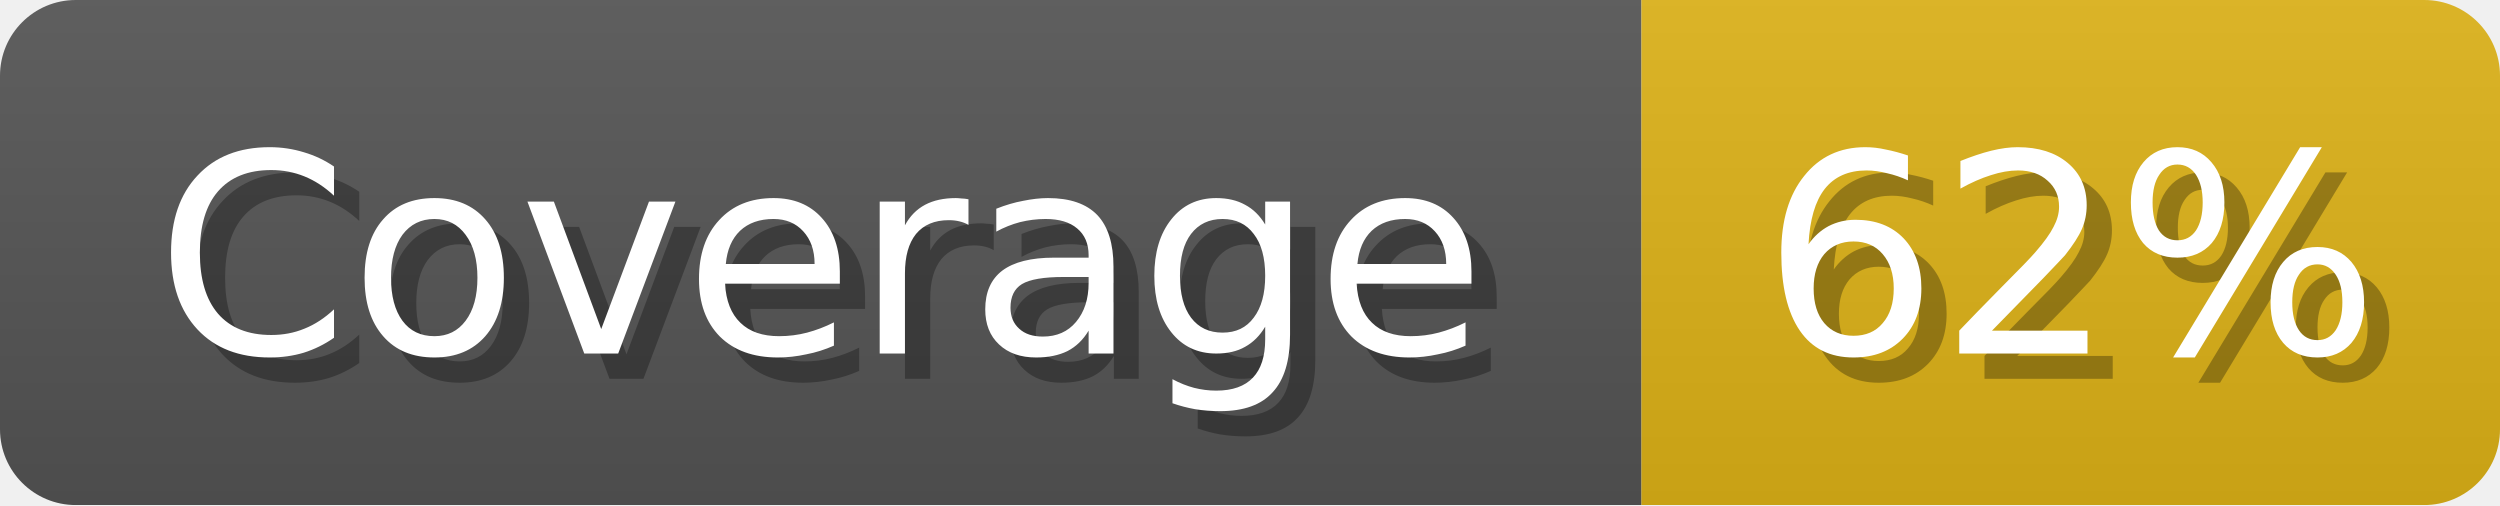
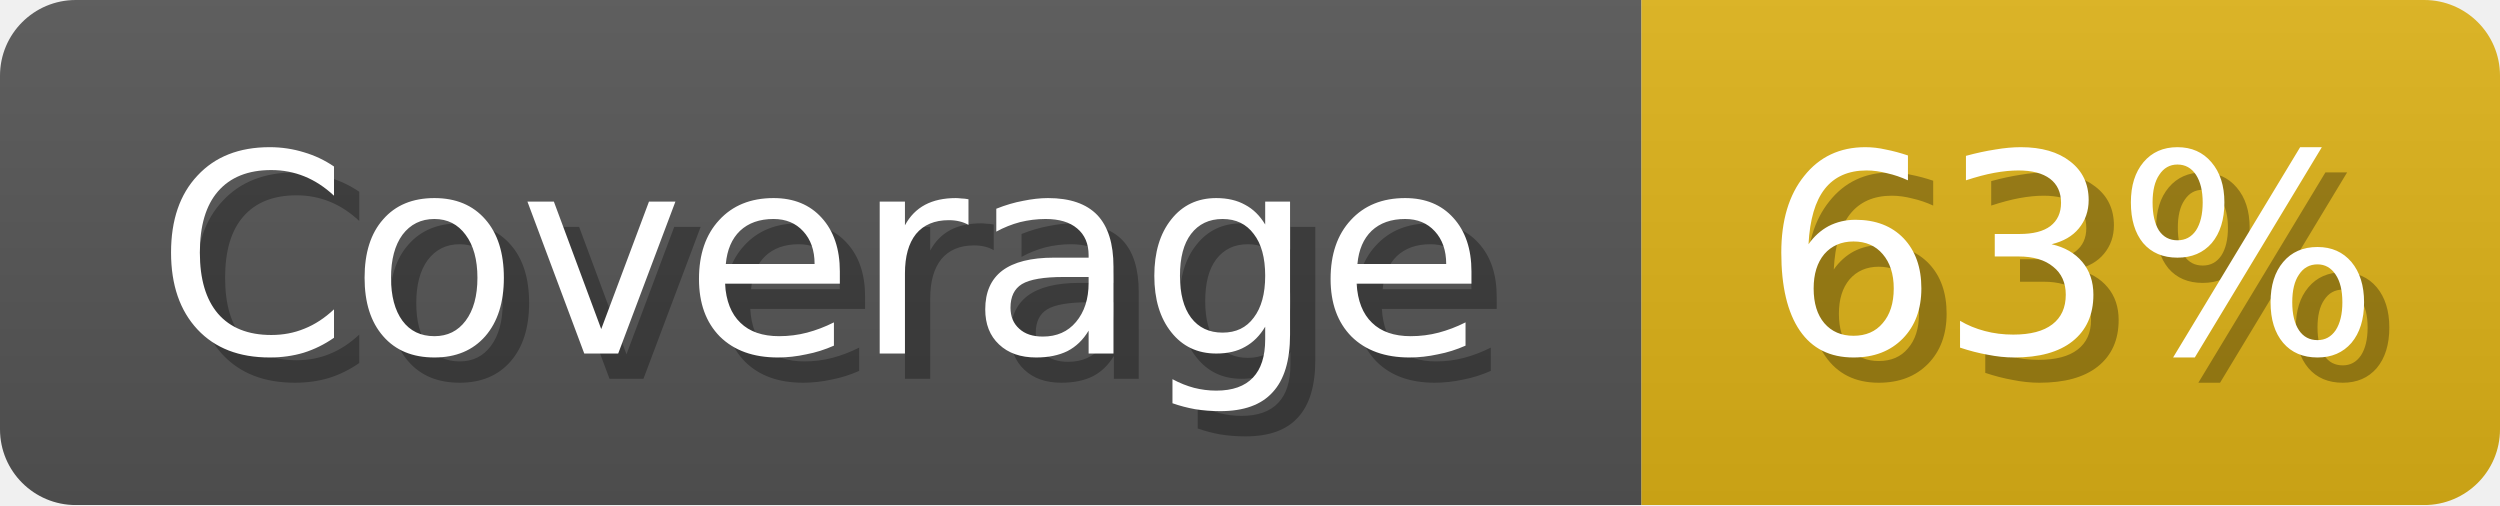
<svg xmlns="http://www.w3.org/2000/svg" width="99" height="20">
  <linearGradient id="b" x2="0" y2="100%">
    <stop offset="0" stop-color="#bbb" stop-opacity=".1" />
    <stop offset="1" stop-opacity=".1" />
  </linearGradient>
  <mask id="anybadge_1">
    <rect width="99" height="20" rx="3" fill="#fff" />
  </mask>
  <g mask="url(#anybadge_1)">
    <path fill="#555" d="M0 0h65v20H0z" />
    <path fill="#DFB317" d="M65 0h34v20H65z" />
    <path fill="url(#b)" d="M0 0h99v20H0z" />
  </g>
  <g fill="#fff" text-anchor="middle" font-family="DejaVu Sans,Verdana,Geneva,sans-serif" font-size="11">
    <text x="33.5" y="15" fill="#010101" fill-opacity=".3">Coverage</text>
    <text x="32.5" y="14">Coverage</text>
  </g>
  <g fill="#fff" text-anchor="middle" font-family="DejaVu Sans,Verdana,Geneva,sans-serif" font-size="11">
-     <text x="83.0" y="15" fill="#010101" fill-opacity=".3">62%</text>
-     <text x="82.0" y="14">62%</text>
+     <text x="83.0" y="15" fill="#010101" fill-opacity=".3">63%</text>
+     <text x="82.0" y="14">63%</text>
  </g>
</svg>
